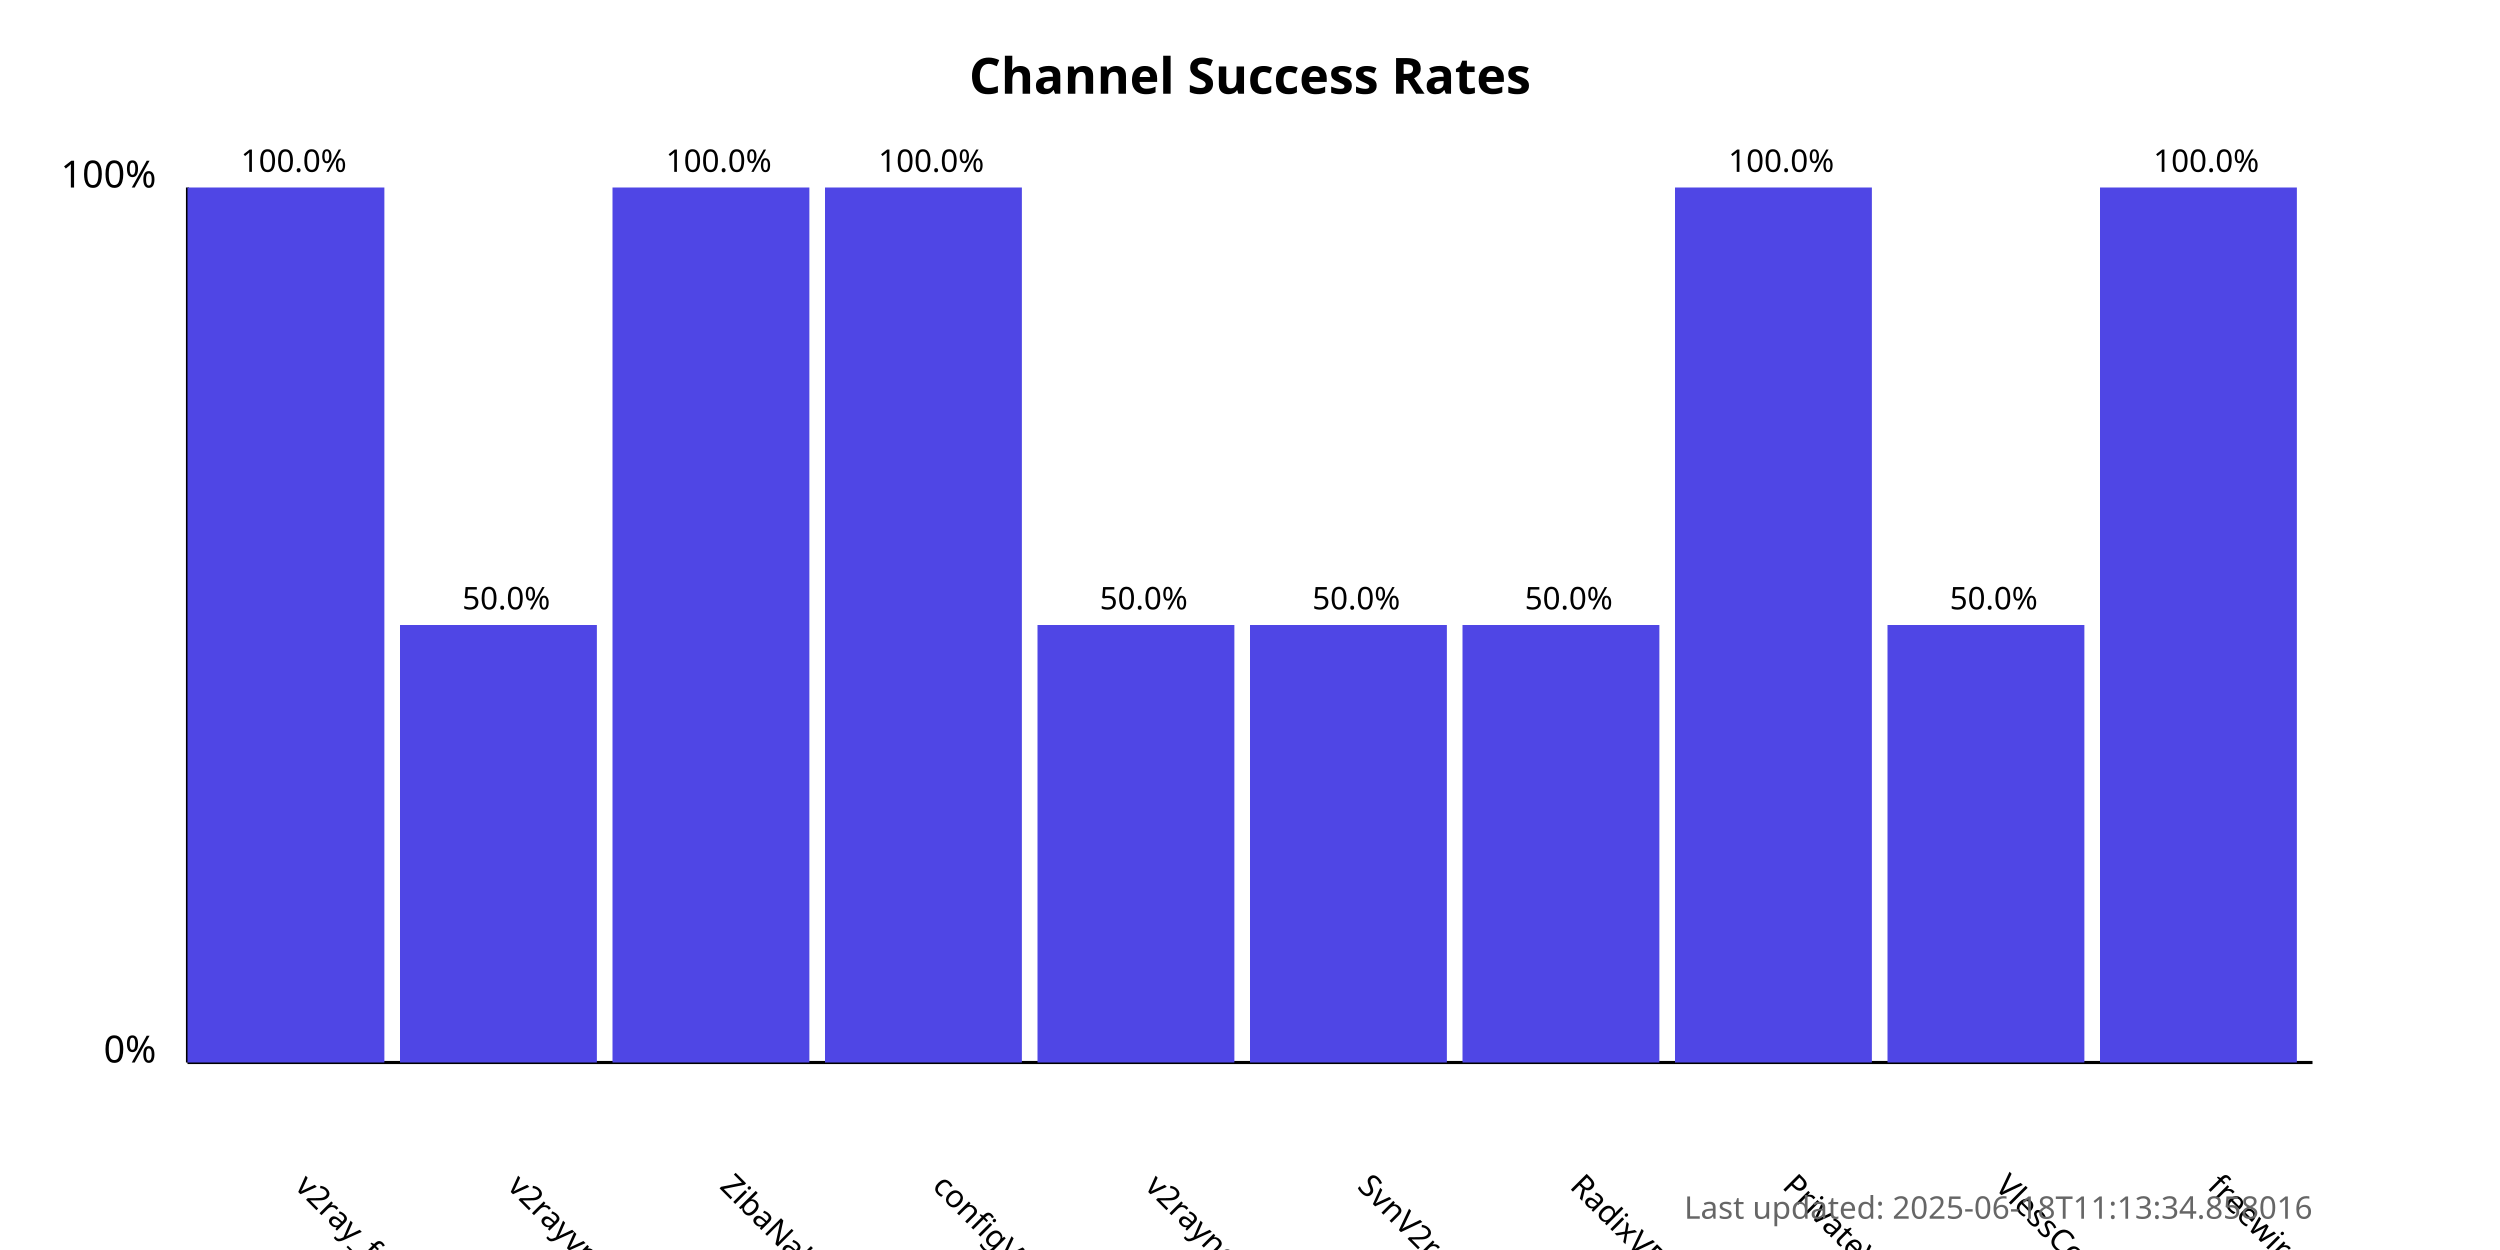
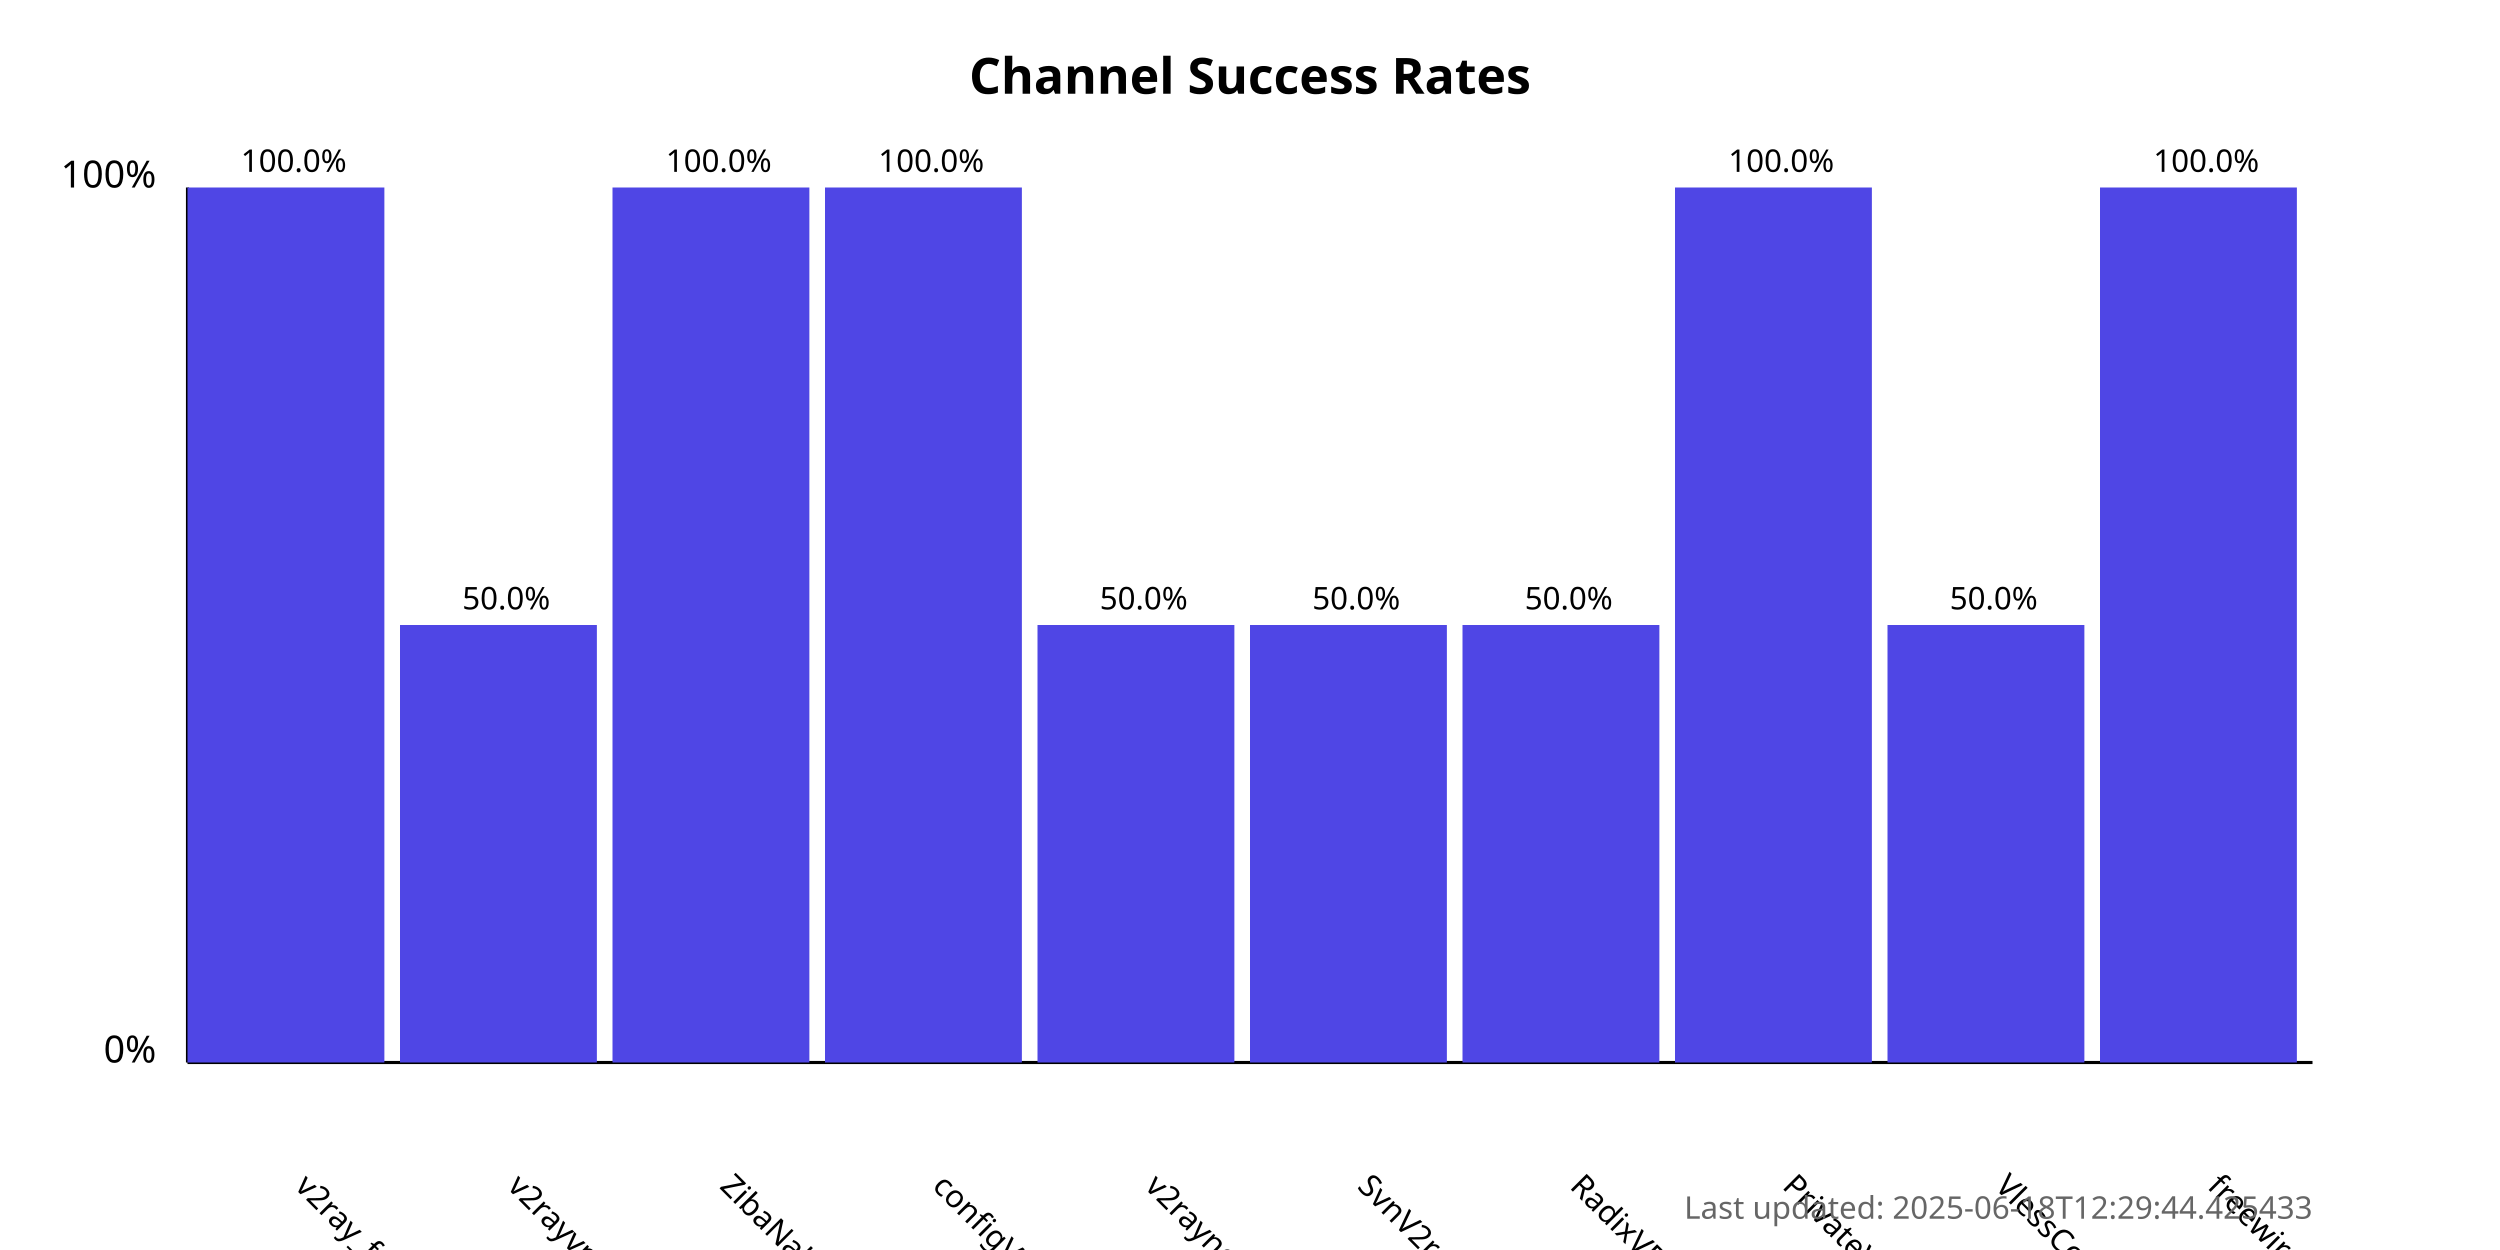
<svg xmlns="http://www.w3.org/2000/svg" width="800" height="400">
  <style>
            .chart-title { font: bold 16px sans-serif; }
            .axis-label { font: 12px sans-serif; }
            .tick-label { font: 10px sans-serif; }
            .bar { fill: #4f46e5; }
            .bar:hover { fill: #6366f1; }
            .timestamp { font: 10px sans-serif; fill: #666; }
        </style>
  <text x="400.0" y="30" text-anchor="middle" class="chart-title">
            Channel Success Rates
        </text>
  <line x1="60" y1="340" x2="60" y2="60" stroke="black" stroke-width="1" />
  <line x1="60" y1="340" x2="740" y2="340" stroke="black" stroke-width="1" />
  <text x="50" y="340" text-anchor="end" class="axis-label">0%</text>
  <text x="50" y="60" text-anchor="end" class="axis-label">100%</text>
  <g>
    <rect x="60" y="60.0" width="63.0" height="280.0" class="bar" />
    <text x="94.0" y="380" transform="rotate(45, 94.0, 380)" text-anchor="start" class="tick-label">
                v2ray_free_conf
            </text>
    <text x="94.0" y="55.0" text-anchor="middle" class="tick-label">
                100.0%
            </text>
  </g>
  <g>
    <rect x="128.0" y="200.0" width="63.0" height="140.0" class="bar" />
    <text x="162.0" y="380" transform="rotate(45, 162.0, 380)" text-anchor="start" class="tick-label">
                v2rayvpno
            </text>
    <text x="162.0" y="195.0" text-anchor="middle" class="tick-label">
                50.0%
            </text>
  </g>
  <g>
    <rect x="196.0" y="60.0" width="63.0" height="280.0" class="bar" />
    <text x="230.0" y="380" transform="rotate(45, 230.0, 380)" text-anchor="start" class="tick-label">
                ZibaNabz
            </text>
    <text x="230.0" y="55.0" text-anchor="middle" class="tick-label">
                100.0%
            </text>
  </g>
  <g>
    <rect x="264.0" y="60.0" width="63.0" height="280.0" class="bar" />
    <text x="298.0" y="380" transform="rotate(45, 298.0, 380)" text-anchor="start" class="tick-label">
                configV2rayForFree
            </text>
    <text x="298.0" y="55.0" text-anchor="middle" class="tick-label">
                100.0%
            </text>
  </g>
  <g>
    <rect x="332.0" y="200.0" width="63.0" height="140.0" class="bar" />
    <text x="366.0" y="380" transform="rotate(45, 366.0, 380)" text-anchor="start" class="tick-label">
                v2rayngvpn
            </text>
    <text x="366.0" y="195.0" text-anchor="middle" class="tick-label">
                50.0%
            </text>
  </g>
  <g>
    <rect x="400.0" y="200.0" width="63.0" height="140.0" class="bar" />
    <text x="434.0" y="380" transform="rotate(45, 434.0, 380)" text-anchor="start" class="tick-label">
                SvnV2ray
            </text>
    <text x="434.0" y="195.0" text-anchor="middle" class="tick-label">
                50.0%
            </text>
  </g>
  <g>
    <rect x="468.0" y="200.0" width="63.0" height="140.0" class="bar" />
    <text x="502.0" y="380" transform="rotate(45, 502.0, 380)" text-anchor="start" class="tick-label">
                RadixVPN
            </text>
    <text x="502.0" y="195.0" text-anchor="middle" class="tick-label">
                50.0%
            </text>
  </g>
  <g>
    <rect x="536.0" y="60.0" width="63.0" height="280.0" class="bar" />
    <text x="570.0" y="380" transform="rotate(45, 570.0, 380)" text-anchor="start" class="tick-label">
                PrivateVPNs
            </text>
    <text x="570.0" y="55.0" text-anchor="middle" class="tick-label">
                100.0%
            </text>
  </g>
  <g>
    <rect x="604.0" y="200.0" width="63.0" height="140.0" class="bar" />
    <text x="638.0" y="380" transform="rotate(45, 638.0, 380)" text-anchor="start" class="tick-label">
                VlessConfig
            </text>
    <text x="638.0" y="195.0" text-anchor="middle" class="tick-label">
                50.0%
            </text>
  </g>
  <g>
    <rect x="672.0" y="60.0" width="63.0" height="280.0" class="bar" />
    <text x="706.0" y="380" transform="rotate(45, 706.0, 380)" text-anchor="start" class="tick-label">
                freewireguard
            </text>
    <text x="706.0" y="55.0" text-anchor="middle" class="tick-label">
                100.0%
            </text>
  </g>
  <text x="740" y="390" text-anchor="end" class="timestamp">
-             Last updated: 2025-06-18T11:13:34.858016
+             Last updated: 2025-06-18T12:29:44.425433
        </text>
</svg>
